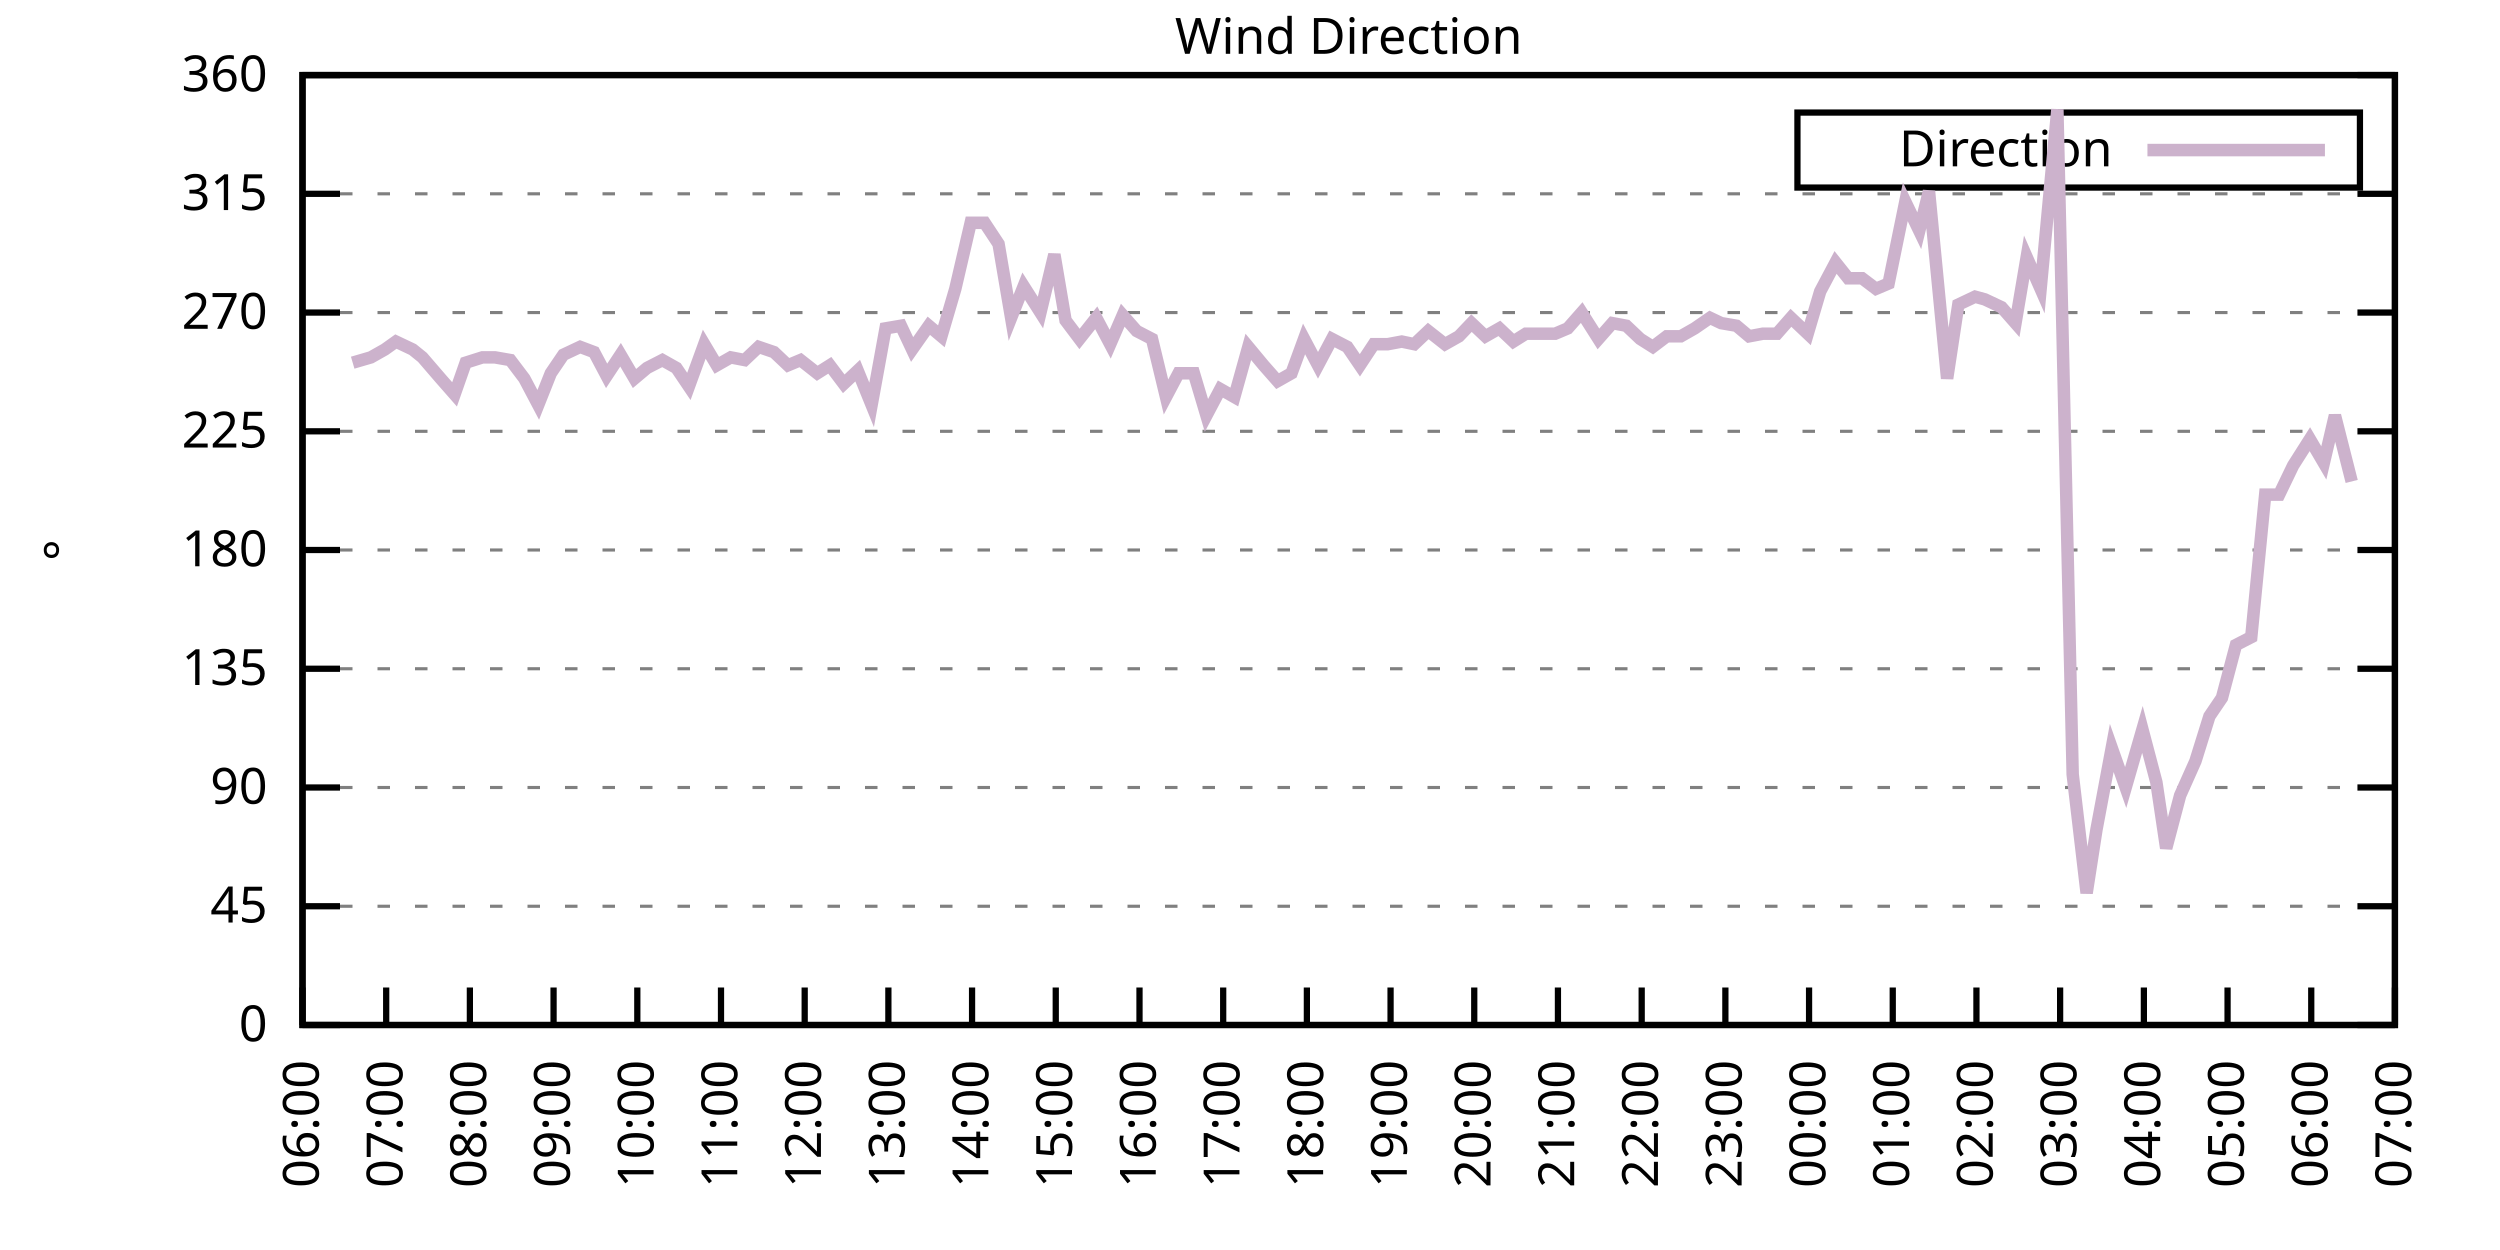
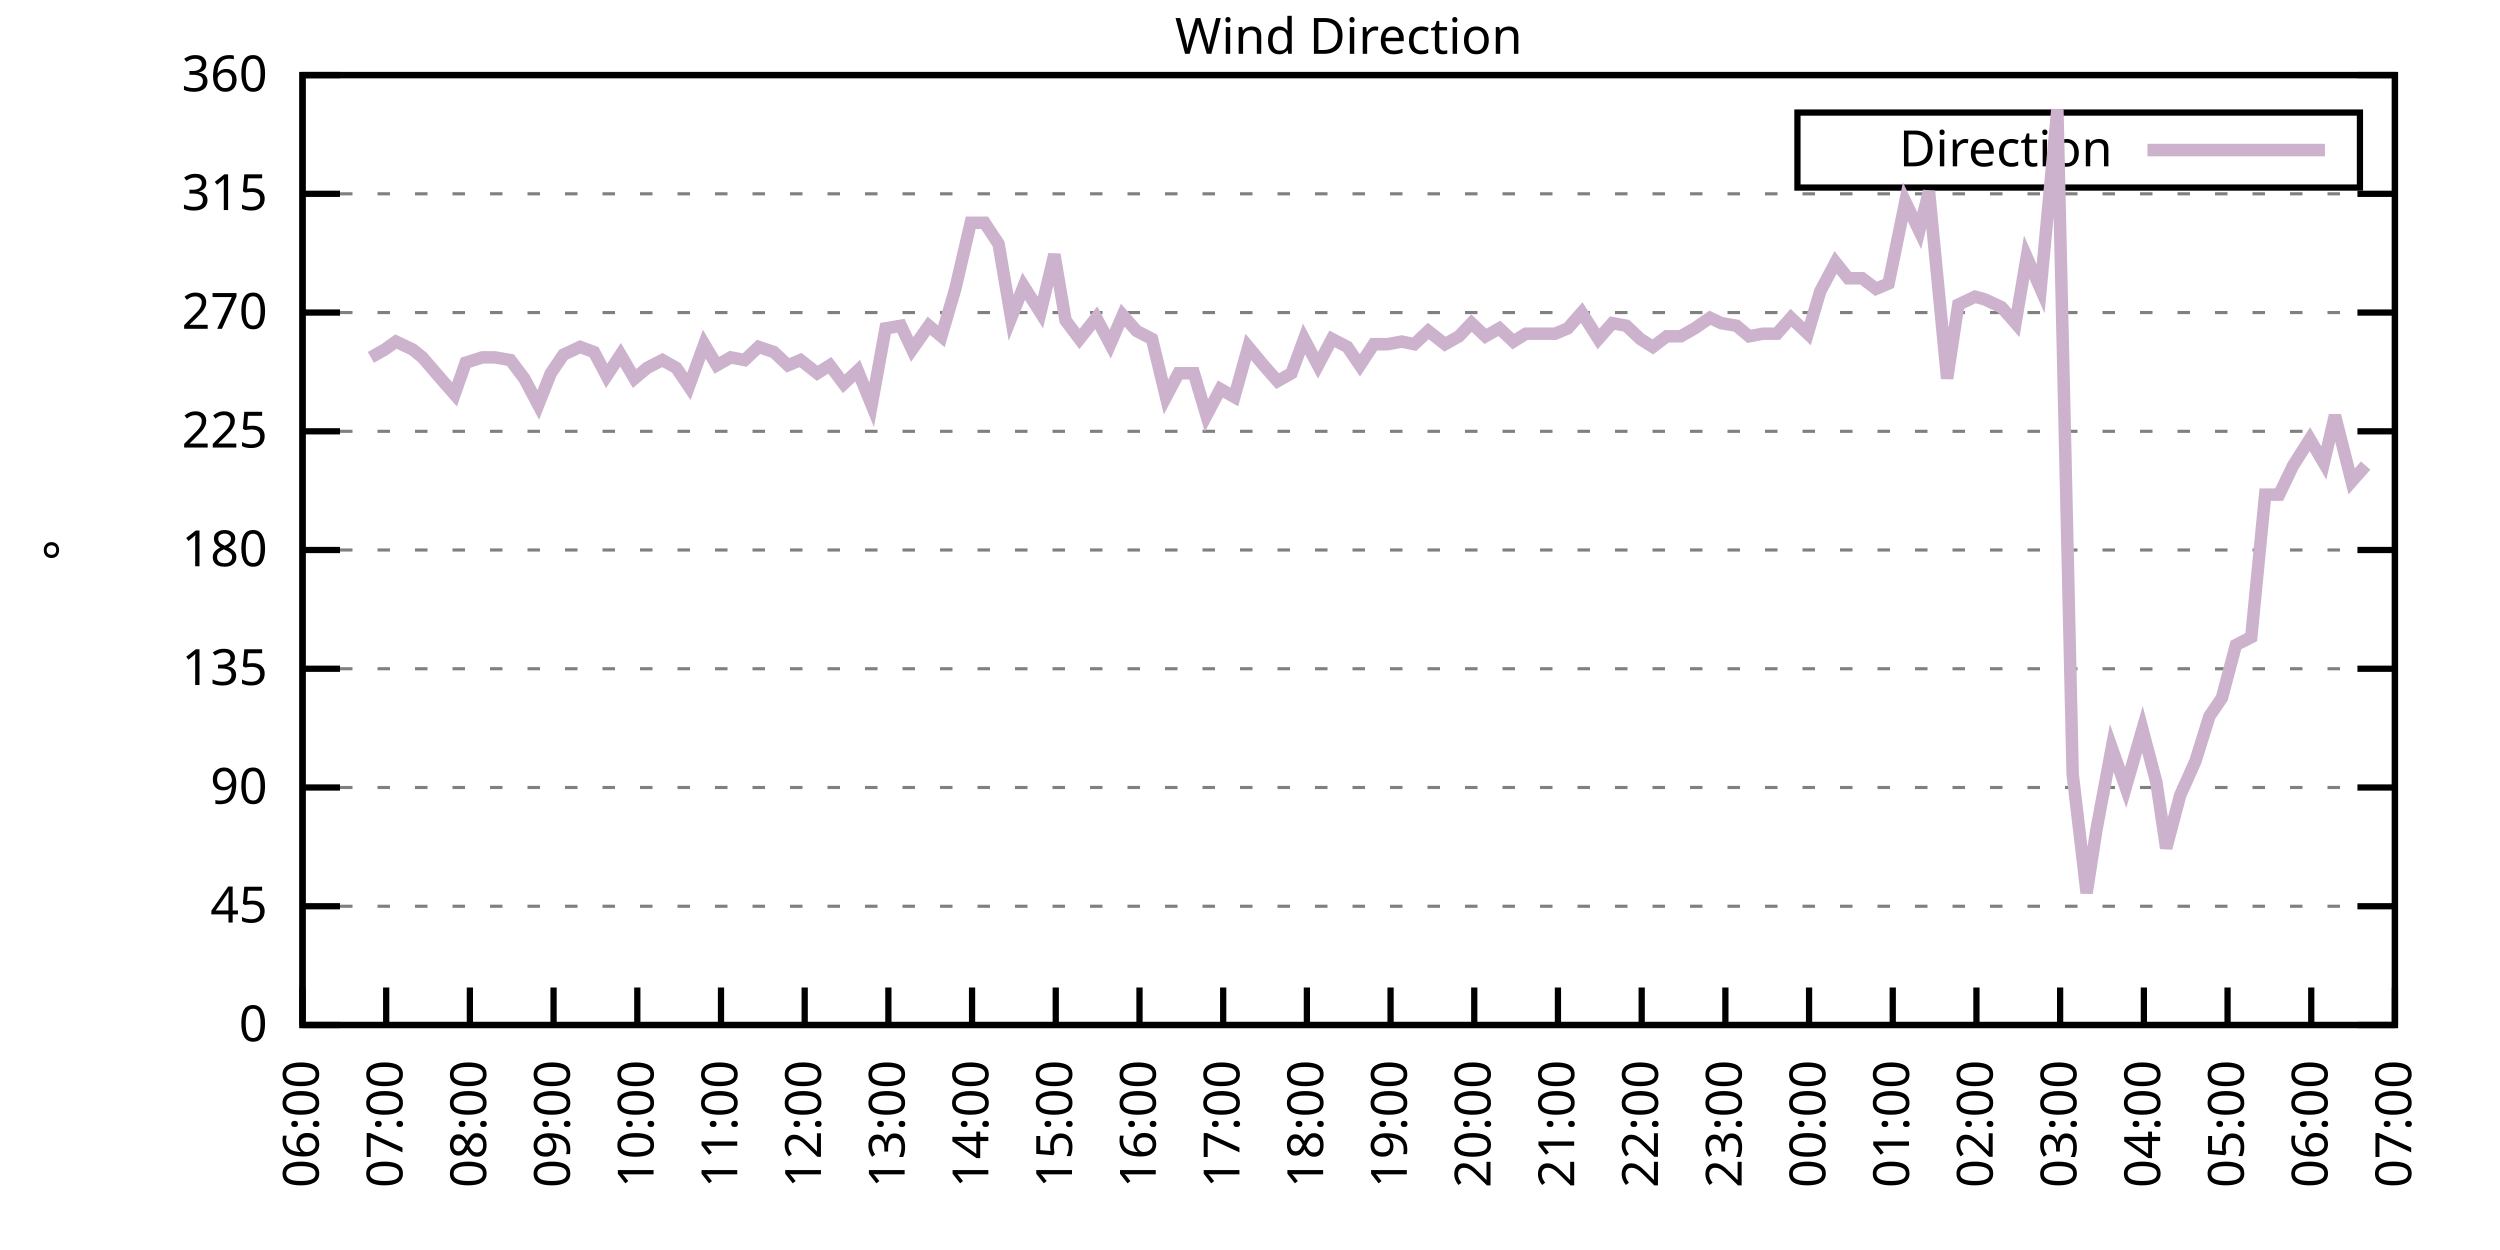
<svg xmlns="http://www.w3.org/2000/svg" xmlns:xlink="http://www.w3.org/1999/xlink" width="400" height="200" viewBox="0 0 400 200">
  <g id="gnuplot_canvas">
    <rect x="0" y="0" width="400" height="200" fill="none" />
    <defs>
      <circle id="gpDot" r="0.5" stroke-width="0.5" stroke="currentColor" />
      <path id="gpPt0" stroke-width="0.333" stroke="currentColor" d="M-1,0 h2 M0,-1 v2" />
      <path id="gpPt1" stroke-width="0.333" stroke="currentColor" d="M-1,-1 L1,1 M1,-1 L-1,1" />
      <path id="gpPt2" stroke-width="0.333" stroke="currentColor" d="M-1,0 L1,0 M0,-1 L0,1 M-1,-1 L1,1 M-1,1 L1,-1" />
      <rect id="gpPt3" stroke-width="0.333" stroke="currentColor" x="-1" y="-1" width="2" height="2" />
      <rect id="gpPt4" stroke-width="0.333" stroke="currentColor" fill="currentColor" x="-1" y="-1" width="2" height="2" />
      <circle id="gpPt5" stroke-width="0.333" stroke="currentColor" cx="0" cy="0" r="1" />
      <use xlink:href="#gpPt5" id="gpPt6" fill="currentColor" stroke="none" />
      <path id="gpPt7" stroke-width="0.333" stroke="currentColor" d="M0,-1.33 L-1.33,0.67 L1.33,0.67 z" />
      <use xlink:href="#gpPt7" id="gpPt8" fill="currentColor" stroke="none" />
      <use xlink:href="#gpPt7" id="gpPt9" stroke="currentColor" transform="rotate(180)" />
      <use xlink:href="#gpPt9" id="gpPt10" fill="currentColor" stroke="none" />
      <use xlink:href="#gpPt3" id="gpPt11" stroke="currentColor" transform="rotate(45)" />
      <use xlink:href="#gpPt11" id="gpPt12" fill="currentColor" stroke="none" />
      <path id="gpPt13" stroke-width="0.333" stroke="currentColor" d="M0,1.330 L1.265,0.411 L0.782,-1.067 L-0.782,-1.076 L-1.265,0.411 z" />
      <use xlink:href="#gpPt13" id="gpPt14" fill="currentColor" stroke="none" />
      <filter id="textbox" filterUnits="objectBoundingBox" x="0" y="0" height="1" width="1">
        <feFlood flood-color="white" flood-opacity="1" result="bgnd" />
        <feComposite in="SourceGraphic" in2="bgnd" operator="atop" />
      </filter>
      <filter id="greybox" filterUnits="objectBoundingBox" x="0" y="0" height="1" width="1">
        <feFlood flood-color="lightgrey" flood-opacity="1" result="grey" />
        <feComposite in="SourceGraphic" in2="grey" operator="atop" />
      </filter>
    </defs>
    <g fill="none" color="white" stroke="currentColor" stroke-width="1.00" stroke-linecap="butt" stroke-linejoin="miter">
</g>
    <g fill="none" color="black" stroke="currentColor" stroke-width="1.00" stroke-linecap="butt" stroke-linejoin="miter">
      <g stroke="none" shape-rendering="crispEdges">
        <polygon fill="rgb(255, 255, 255)" points="48.40,164.00 383.18,164.00 383.18,12.02 48.40,12.02 " />
      </g>
    </g>
    <g fill="none" color="black" stroke="currentColor" stroke-width="1.00" stroke-linecap="butt" stroke-linejoin="miter">
</g>
    <g fill="none" color="black" stroke="black" stroke-width="0.50" stroke-linecap="butt" stroke-linejoin="miter">
</g>
    <g fill="none" color="gray" stroke="currentColor" stroke-width="0.50" stroke-linecap="butt" stroke-linejoin="miter">
      <path stroke="gray" stroke-dasharray="2,4" class="gridline" d="M48.40,164.00 L383.19,164.00  " />
    </g>
    <g fill="none" color="gray" stroke="gray" stroke-width="1.00" stroke-linecap="butt" stroke-linejoin="miter">
</g>
    <g fill="none" color="black" stroke="currentColor" stroke-width="1.00" stroke-linecap="butt" stroke-linejoin="miter">
      <path stroke="black" d="M48.40,164.00 L54.40,164.00 M383.19,164.00 L377.19,164.00  " />
      <g transform="translate(42.80,166.60)" stroke="none" fill="black" font-family="Sans" font-size="8.00" text-anchor="end">
        <text>
          <tspan font-family="Sans"> 0</tspan>
        </text>
      </g>
    </g>
    <g fill="none" color="black" stroke="currentColor" stroke-width="1.00" stroke-linecap="butt" stroke-linejoin="miter">
</g>
    <g fill="none" color="black" stroke="black" stroke-width="0.50" stroke-linecap="butt" stroke-linejoin="miter">
</g>
    <g fill="none" color="gray" stroke="currentColor" stroke-width="0.50" stroke-linecap="butt" stroke-linejoin="miter">
      <path stroke="gray" stroke-dasharray="2,4" class="gridline" d="M48.40,145.00 L383.19,145.00  " />
    </g>
    <g fill="none" color="gray" stroke="gray" stroke-width="1.00" stroke-linecap="butt" stroke-linejoin="miter">
</g>
    <g fill="none" color="black" stroke="currentColor" stroke-width="1.00" stroke-linecap="butt" stroke-linejoin="miter">
      <path stroke="black" d="M48.40,145.00 L54.40,145.00 M383.19,145.00 L377.19,145.00  " />
      <g transform="translate(42.80,147.60)" stroke="none" fill="black" font-family="Sans" font-size="8.00" text-anchor="end">
        <text>
          <tspan font-family="Sans"> 45</tspan>
        </text>
      </g>
    </g>
    <g fill="none" color="black" stroke="currentColor" stroke-width="1.00" stroke-linecap="butt" stroke-linejoin="miter">
</g>
    <g fill="none" color="black" stroke="black" stroke-width="0.50" stroke-linecap="butt" stroke-linejoin="miter">
</g>
    <g fill="none" color="gray" stroke="currentColor" stroke-width="0.50" stroke-linecap="butt" stroke-linejoin="miter">
      <path stroke="gray" stroke-dasharray="2,4" class="gridline" d="M48.40,126.00 L383.19,126.00  " />
    </g>
    <g fill="none" color="gray" stroke="gray" stroke-width="1.00" stroke-linecap="butt" stroke-linejoin="miter">
</g>
    <g fill="none" color="black" stroke="currentColor" stroke-width="1.00" stroke-linecap="butt" stroke-linejoin="miter">
      <path stroke="black" d="M48.40,126.00 L54.40,126.00 M383.19,126.00 L377.19,126.00  " />
      <g transform="translate(42.80,128.60)" stroke="none" fill="black" font-family="Sans" font-size="8.00" text-anchor="end">
        <text>
          <tspan font-family="Sans"> 90</tspan>
        </text>
      </g>
    </g>
    <g fill="none" color="black" stroke="currentColor" stroke-width="1.00" stroke-linecap="butt" stroke-linejoin="miter">
</g>
    <g fill="none" color="black" stroke="black" stroke-width="0.50" stroke-linecap="butt" stroke-linejoin="miter">
</g>
    <g fill="none" color="gray" stroke="currentColor" stroke-width="0.50" stroke-linecap="butt" stroke-linejoin="miter">
      <path stroke="gray" stroke-dasharray="2,4" class="gridline" d="M48.40,107.00 L383.19,107.00  " />
    </g>
    <g fill="none" color="gray" stroke="gray" stroke-width="1.00" stroke-linecap="butt" stroke-linejoin="miter">
</g>
    <g fill="none" color="black" stroke="currentColor" stroke-width="1.00" stroke-linecap="butt" stroke-linejoin="miter">
      <path stroke="black" d="M48.40,107.00 L54.40,107.00 M383.19,107.00 L377.19,107.00  " />
      <g transform="translate(42.80,109.60)" stroke="none" fill="black" font-family="Sans" font-size="8.00" text-anchor="end">
        <text>
          <tspan font-family="Sans"> 135</tspan>
        </text>
      </g>
    </g>
    <g fill="none" color="black" stroke="currentColor" stroke-width="1.00" stroke-linecap="butt" stroke-linejoin="miter">
</g>
    <g fill="none" color="black" stroke="black" stroke-width="0.50" stroke-linecap="butt" stroke-linejoin="miter">
</g>
    <g fill="none" color="gray" stroke="currentColor" stroke-width="0.50" stroke-linecap="butt" stroke-linejoin="miter">
      <path stroke="gray" stroke-dasharray="2,4" class="gridline" d="M48.40,88.00 L383.19,88.00  " />
    </g>
    <g fill="none" color="gray" stroke="gray" stroke-width="1.00" stroke-linecap="butt" stroke-linejoin="miter">
</g>
    <g fill="none" color="black" stroke="currentColor" stroke-width="1.00" stroke-linecap="butt" stroke-linejoin="miter">
      <path stroke="black" d="M48.40,88.00 L54.40,88.00 M383.19,88.00 L377.19,88.00  " />
      <g transform="translate(42.80,90.60)" stroke="none" fill="black" font-family="Sans" font-size="8.00" text-anchor="end">
        <text>
          <tspan font-family="Sans"> 180</tspan>
        </text>
      </g>
    </g>
    <g fill="none" color="black" stroke="currentColor" stroke-width="1.00" stroke-linecap="butt" stroke-linejoin="miter">
</g>
    <g fill="none" color="black" stroke="black" stroke-width="0.50" stroke-linecap="butt" stroke-linejoin="miter">
</g>
    <g fill="none" color="gray" stroke="currentColor" stroke-width="0.50" stroke-linecap="butt" stroke-linejoin="miter">
      <path stroke="gray" stroke-dasharray="2,4" class="gridline" d="M48.40,69.01 L383.19,69.01  " />
    </g>
    <g fill="none" color="gray" stroke="gray" stroke-width="1.00" stroke-linecap="butt" stroke-linejoin="miter">
</g>
    <g fill="none" color="black" stroke="currentColor" stroke-width="1.00" stroke-linecap="butt" stroke-linejoin="miter">
      <path stroke="black" d="M48.40,69.01 L54.40,69.01 M383.19,69.01 L377.19,69.01  " />
      <g transform="translate(42.80,71.61)" stroke="none" fill="black" font-family="Sans" font-size="8.00" text-anchor="end">
        <text>
          <tspan font-family="Sans"> 225</tspan>
        </text>
      </g>
    </g>
    <g fill="none" color="black" stroke="currentColor" stroke-width="1.00" stroke-linecap="butt" stroke-linejoin="miter">
</g>
    <g fill="none" color="black" stroke="black" stroke-width="0.50" stroke-linecap="butt" stroke-linejoin="miter">
</g>
    <g fill="none" color="gray" stroke="currentColor" stroke-width="0.50" stroke-linecap="butt" stroke-linejoin="miter">
      <path stroke="gray" stroke-dasharray="2,4" class="gridline" d="M48.40,50.01 L383.19,50.01  " />
    </g>
    <g fill="none" color="gray" stroke="gray" stroke-width="1.00" stroke-linecap="butt" stroke-linejoin="miter">
</g>
    <g fill="none" color="black" stroke="currentColor" stroke-width="1.00" stroke-linecap="butt" stroke-linejoin="miter">
      <path stroke="black" d="M48.40,50.01 L54.40,50.01 M383.19,50.01 L377.19,50.01  " />
      <g transform="translate(42.80,52.61)" stroke="none" fill="black" font-family="Sans" font-size="8.00" text-anchor="end">
        <text>
          <tspan font-family="Sans"> 270</tspan>
        </text>
      </g>
    </g>
    <g fill="none" color="black" stroke="currentColor" stroke-width="1.00" stroke-linecap="butt" stroke-linejoin="miter">
</g>
    <g fill="none" color="black" stroke="black" stroke-width="0.50" stroke-linecap="butt" stroke-linejoin="miter">
</g>
    <g fill="none" color="gray" stroke="currentColor" stroke-width="0.50" stroke-linecap="butt" stroke-linejoin="miter">
      <path stroke="gray" stroke-dasharray="2,4" class="gridline" d="M48.40,31.01 L383.19,31.01  " />
    </g>
    <g fill="none" color="gray" stroke="gray" stroke-width="1.00" stroke-linecap="butt" stroke-linejoin="miter">
</g>
    <g fill="none" color="black" stroke="currentColor" stroke-width="1.00" stroke-linecap="butt" stroke-linejoin="miter">
      <path stroke="black" d="M48.40,31.01 L54.40,31.01 M383.19,31.01 L377.19,31.01  " />
      <g transform="translate(42.80,33.61)" stroke="none" fill="black" font-family="Sans" font-size="8.00" text-anchor="end">
        <text>
          <tspan font-family="Sans"> 315</tspan>
        </text>
      </g>
    </g>
    <g fill="none" color="black" stroke="currentColor" stroke-width="1.00" stroke-linecap="butt" stroke-linejoin="miter">
</g>
    <g fill="none" color="black" stroke="black" stroke-width="0.50" stroke-linecap="butt" stroke-linejoin="miter">
</g>
    <g fill="none" color="gray" stroke="currentColor" stroke-width="0.50" stroke-linecap="butt" stroke-linejoin="miter">
      <path stroke="gray" stroke-dasharray="2,4" class="gridline" d="M48.40,12.01 L383.19,12.01  " />
    </g>
    <g fill="none" color="gray" stroke="gray" stroke-width="1.00" stroke-linecap="butt" stroke-linejoin="miter">
</g>
    <g fill="none" color="black" stroke="currentColor" stroke-width="1.00" stroke-linecap="butt" stroke-linejoin="miter">
      <path stroke="black" d="M48.40,12.01 L54.40,12.01 M383.19,12.01 L377.19,12.01  " />
      <g transform="translate(42.80,14.61)" stroke="none" fill="black" font-family="Sans" font-size="8.00" text-anchor="end">
        <text>
          <tspan font-family="Sans"> 360</tspan>
        </text>
      </g>
    </g>
    <g fill="none" color="black" stroke="currentColor" stroke-width="1.00" stroke-linecap="butt" stroke-linejoin="miter">
      <path stroke="black" d="M48.40,164.00 L48.40,158.00  " />
      <g transform="translate(51.00,169.60) rotate(270.00)" stroke="none" fill="black" font-family="Sans" font-size="8.00" text-anchor="end">
        <text>
          <tspan font-family="Sans">06:00</tspan>
        </text>
      </g>
    </g>
    <g fill="none" color="black" stroke="currentColor" stroke-width="1.00" stroke-linecap="butt" stroke-linejoin="miter">
      <path stroke="black" d="M61.79,164.00 L61.79,158.00  " />
      <g transform="translate(64.39,169.60) rotate(270.00)" stroke="none" fill="black" font-family="Sans" font-size="8.00" text-anchor="end">
        <text>
          <tspan font-family="Sans">07:00</tspan>
        </text>
      </g>
    </g>
    <g fill="none" color="black" stroke="currentColor" stroke-width="1.00" stroke-linecap="butt" stroke-linejoin="miter">
      <path stroke="black" d="M75.18,164.00 L75.18,158.00  " />
      <g transform="translate(77.78,169.60) rotate(270.00)" stroke="none" fill="black" font-family="Sans" font-size="8.00" text-anchor="end">
        <text>
          <tspan font-family="Sans">08:00</tspan>
        </text>
      </g>
    </g>
    <g fill="none" color="black" stroke="currentColor" stroke-width="1.00" stroke-linecap="butt" stroke-linejoin="miter">
      <path stroke="black" d="M88.57,164.00 L88.57,158.00  " />
      <g transform="translate(91.17,169.60) rotate(270.00)" stroke="none" fill="black" font-family="Sans" font-size="8.00" text-anchor="end">
        <text>
          <tspan font-family="Sans">09:00</tspan>
        </text>
      </g>
    </g>
    <g fill="none" color="black" stroke="currentColor" stroke-width="1.00" stroke-linecap="butt" stroke-linejoin="miter">
      <path stroke="black" d="M101.97,164.00 L101.97,158.00  " />
      <g transform="translate(104.57,169.60) rotate(270.00)" stroke="none" fill="black" font-family="Sans" font-size="8.00" text-anchor="end">
        <text>
          <tspan font-family="Sans">10:00</tspan>
        </text>
      </g>
    </g>
    <g fill="none" color="black" stroke="currentColor" stroke-width="1.00" stroke-linecap="butt" stroke-linejoin="miter">
      <path stroke="black" d="M115.36,164.00 L115.36,158.00  " />
      <g transform="translate(117.96,169.60) rotate(270.00)" stroke="none" fill="black" font-family="Sans" font-size="8.00" text-anchor="end">
        <text>
          <tspan font-family="Sans">11:00</tspan>
        </text>
      </g>
    </g>
    <g fill="none" color="black" stroke="currentColor" stroke-width="1.00" stroke-linecap="butt" stroke-linejoin="miter">
      <path stroke="black" d="M128.75,164.00 L128.75,158.00  " />
      <g transform="translate(131.35,169.60) rotate(270.00)" stroke="none" fill="black" font-family="Sans" font-size="8.00" text-anchor="end">
        <text>
          <tspan font-family="Sans">12:00</tspan>
        </text>
      </g>
    </g>
    <g fill="none" color="black" stroke="currentColor" stroke-width="1.00" stroke-linecap="butt" stroke-linejoin="miter">
      <path stroke="black" d="M142.14,164.00 L142.14,158.00  " />
      <g transform="translate(144.74,169.60) rotate(270.00)" stroke="none" fill="black" font-family="Sans" font-size="8.00" text-anchor="end">
        <text>
          <tspan font-family="Sans">13:00</tspan>
        </text>
      </g>
    </g>
    <g fill="none" color="black" stroke="currentColor" stroke-width="1.00" stroke-linecap="butt" stroke-linejoin="miter">
      <path stroke="black" d="M155.53,164.00 L155.53,158.00  " />
      <g transform="translate(158.13,169.60) rotate(270.00)" stroke="none" fill="black" font-family="Sans" font-size="8.00" text-anchor="end">
        <text>
          <tspan font-family="Sans">14:00</tspan>
        </text>
      </g>
    </g>
    <g fill="none" color="black" stroke="currentColor" stroke-width="1.00" stroke-linecap="butt" stroke-linejoin="miter">
      <path stroke="black" d="M168.92,164.00 L168.92,158.00  " />
      <g transform="translate(171.52,169.60) rotate(270.00)" stroke="none" fill="black" font-family="Sans" font-size="8.00" text-anchor="end">
        <text>
          <tspan font-family="Sans">15:00</tspan>
        </text>
      </g>
    </g>
    <g fill="none" color="black" stroke="currentColor" stroke-width="1.00" stroke-linecap="butt" stroke-linejoin="miter">
      <path stroke="black" d="M182.32,164.00 L182.32,158.00  " />
      <g transform="translate(184.92,169.60) rotate(270.00)" stroke="none" fill="black" font-family="Sans" font-size="8.00" text-anchor="end">
        <text>
          <tspan font-family="Sans">16:00</tspan>
        </text>
      </g>
    </g>
    <g fill="none" color="black" stroke="currentColor" stroke-width="1.00" stroke-linecap="butt" stroke-linejoin="miter">
      <path stroke="black" d="M195.71,164.00 L195.71,158.00  " />
      <g transform="translate(198.31,169.60) rotate(270.00)" stroke="none" fill="black" font-family="Sans" font-size="8.00" text-anchor="end">
        <text>
          <tspan font-family="Sans">17:00</tspan>
        </text>
      </g>
    </g>
    <g fill="none" color="black" stroke="currentColor" stroke-width="1.00" stroke-linecap="butt" stroke-linejoin="miter">
      <path stroke="black" d="M209.10,164.00 L209.10,158.00  " />
      <g transform="translate(211.70,169.60) rotate(270.00)" stroke="none" fill="black" font-family="Sans" font-size="8.00" text-anchor="end">
        <text>
          <tspan font-family="Sans">18:00</tspan>
        </text>
      </g>
    </g>
    <g fill="none" color="black" stroke="currentColor" stroke-width="1.00" stroke-linecap="butt" stroke-linejoin="miter">
      <path stroke="black" d="M222.49,164.00 L222.49,158.00  " />
      <g transform="translate(225.09,169.60) rotate(270.00)" stroke="none" fill="black" font-family="Sans" font-size="8.00" text-anchor="end">
        <text>
          <tspan font-family="Sans">19:00</tspan>
        </text>
      </g>
    </g>
    <g fill="none" color="black" stroke="currentColor" stroke-width="1.00" stroke-linecap="butt" stroke-linejoin="miter">
      <path stroke="black" d="M235.88,164.00 L235.88,158.00  " />
      <g transform="translate(238.48,169.60) rotate(270.00)" stroke="none" fill="black" font-family="Sans" font-size="8.00" text-anchor="end">
        <text>
          <tspan font-family="Sans">20:00</tspan>
        </text>
      </g>
    </g>
    <g fill="none" color="black" stroke="currentColor" stroke-width="1.00" stroke-linecap="butt" stroke-linejoin="miter">
      <path stroke="black" d="M249.27,164.00 L249.27,158.00  " />
      <g transform="translate(251.87,169.60) rotate(270.00)" stroke="none" fill="black" font-family="Sans" font-size="8.00" text-anchor="end">
        <text>
          <tspan font-family="Sans">21:00</tspan>
        </text>
      </g>
    </g>
    <g fill="none" color="black" stroke="currentColor" stroke-width="1.00" stroke-linecap="butt" stroke-linejoin="miter">
      <path stroke="black" d="M262.67,164.00 L262.67,158.00  " />
      <g transform="translate(265.27,169.60) rotate(270.00)" stroke="none" fill="black" font-family="Sans" font-size="8.00" text-anchor="end">
        <text>
          <tspan font-family="Sans">22:00</tspan>
        </text>
      </g>
    </g>
    <g fill="none" color="black" stroke="currentColor" stroke-width="1.00" stroke-linecap="butt" stroke-linejoin="miter">
      <path stroke="black" d="M276.06,164.00 L276.06,158.00  " />
      <g transform="translate(278.66,169.60) rotate(270.00)" stroke="none" fill="black" font-family="Sans" font-size="8.00" text-anchor="end">
        <text>
          <tspan font-family="Sans">23:00</tspan>
        </text>
      </g>
    </g>
    <g fill="none" color="black" stroke="currentColor" stroke-width="1.00" stroke-linecap="butt" stroke-linejoin="miter">
      <path stroke="black" d="M289.45,164.00 L289.45,158.00  " />
      <g transform="translate(292.05,169.60) rotate(270.00)" stroke="none" fill="black" font-family="Sans" font-size="8.00" text-anchor="end">
        <text>
          <tspan font-family="Sans">00:00</tspan>
        </text>
      </g>
    </g>
    <g fill="none" color="black" stroke="currentColor" stroke-width="1.00" stroke-linecap="butt" stroke-linejoin="miter">
      <path stroke="black" d="M302.84,164.00 L302.84,158.00  " />
      <g transform="translate(305.44,169.60) rotate(270.00)" stroke="none" fill="black" font-family="Sans" font-size="8.00" text-anchor="end">
        <text>
          <tspan font-family="Sans">01:00</tspan>
        </text>
      </g>
    </g>
    <g fill="none" color="black" stroke="currentColor" stroke-width="1.00" stroke-linecap="butt" stroke-linejoin="miter">
      <path stroke="black" d="M316.23,164.00 L316.23,158.00  " />
      <g transform="translate(318.83,169.60) rotate(270.00)" stroke="none" fill="black" font-family="Sans" font-size="8.00" text-anchor="end">
        <text>
          <tspan font-family="Sans">02:00</tspan>
        </text>
      </g>
    </g>
    <g fill="none" color="black" stroke="currentColor" stroke-width="1.00" stroke-linecap="butt" stroke-linejoin="miter">
      <path stroke="black" d="M329.62,164.00 L329.62,158.00  " />
      <g transform="translate(332.22,169.60) rotate(270.00)" stroke="none" fill="black" font-family="Sans" font-size="8.00" text-anchor="end">
        <text>
          <tspan font-family="Sans">03:00</tspan>
        </text>
      </g>
    </g>
    <g fill="none" color="black" stroke="currentColor" stroke-width="1.00" stroke-linecap="butt" stroke-linejoin="miter">
      <path stroke="black" d="M343.02,164.00 L343.02,158.00  " />
      <g transform="translate(345.62,169.60) rotate(270.00)" stroke="none" fill="black" font-family="Sans" font-size="8.00" text-anchor="end">
        <text>
          <tspan font-family="Sans">04:00</tspan>
        </text>
      </g>
    </g>
    <g fill="none" color="black" stroke="currentColor" stroke-width="1.00" stroke-linecap="butt" stroke-linejoin="miter">
      <path stroke="black" d="M356.41,164.00 L356.41,158.00  " />
      <g transform="translate(359.01,169.60) rotate(270.00)" stroke="none" fill="black" font-family="Sans" font-size="8.00" text-anchor="end">
        <text>
          <tspan font-family="Sans">05:00</tspan>
        </text>
      </g>
    </g>
    <g fill="none" color="black" stroke="currentColor" stroke-width="1.00" stroke-linecap="butt" stroke-linejoin="miter">
      <path stroke="black" d="M369.80,164.00 L369.80,158.00  " />
      <g transform="translate(372.40,169.60) rotate(270.00)" stroke="none" fill="black" font-family="Sans" font-size="8.00" text-anchor="end">
        <text>
          <tspan font-family="Sans">06:00</tspan>
        </text>
      </g>
    </g>
    <g fill="none" color="black" stroke="currentColor" stroke-width="1.00" stroke-linecap="butt" stroke-linejoin="miter">
      <path stroke="black" d="M383.19,164.00 L383.19,158.00  " />
      <g transform="translate(385.79,169.60) rotate(270.00)" stroke="none" fill="black" font-family="Sans" font-size="8.00" text-anchor="end">
        <text>
          <tspan font-family="Sans">07:00</tspan>
        </text>
      </g>
    </g>
    <g fill="none" color="black" stroke="currentColor" stroke-width="1.00" stroke-linecap="butt" stroke-linejoin="miter">
</g>
    <g fill="none" color="black" stroke="currentColor" stroke-width="1.00" stroke-linecap="butt" stroke-linejoin="miter">
      <path stroke="black" d="M48.40,12.01 L48.40,164.00 L383.19,164.00 L383.19,12.01 L48.40,12.01 Z  " />
    </g>
    <g fill="none" color="black" stroke="currentColor" stroke-width="1.00" stroke-linecap="butt" stroke-linejoin="miter">
</g>
    <g fill="none" color="black" stroke="currentColor" stroke-width="1.00" stroke-linecap="butt" stroke-linejoin="miter">
      <path stroke="black" d="M287.59,30.01 L287.59,18.01 L377.59,18.01 L377.59,30.01 L287.59,30.01 Z  " />
    </g>
    <g id="Wind_direction_plot_1">
      <g fill="none" color="white" stroke="black" stroke-width="2.00" stroke-linecap="butt" stroke-linejoin="miter">
</g>
      <g fill="none" color="black" stroke="currentColor" stroke-width="2.00" stroke-linecap="butt" stroke-linejoin="miter">
        <g transform="translate(337.99,26.61)" stroke="none" fill="black" font-family="Sans" font-size="8.00" text-anchor="end">
          <text>
            <tspan font-family="Sans">Direction</tspan>
          </text>
        </g>
      </g>
      <g fill="none" color="black" stroke="currentColor" stroke-width="2.00" stroke-linecap="butt" stroke-linejoin="miter">
-         <path stroke="rgb(204, 178, 204)" d="M343.59,24.01 L371.99,24.01 M56.43,58.03 L59.34,57.18 L61.57,55.92 L63.35,54.65 L66.03,55.92 L67.59,57.18   L70.50,60.56 L72.73,63.10 L74.51,58.03 L77.19,57.18 L79.20,57.18 L81.66,57.61 L83.89,60.56 L86.12,64.78   L88.13,59.72 L90.14,56.76 L92.82,55.50 L95.05,56.34 L97.06,60.14 L99.29,56.76 L101.52,60.56 L103.53,58.87   L105.98,57.61 L108.22,58.87 L110.22,61.83 L112.68,55.07 L114.69,58.45 L116.92,57.18 L119.15,57.61 L121.38,55.50   L123.84,56.34 L126.07,58.45 L128.08,57.61 L130.76,59.72 L132.77,58.45 L135.00,61.41 L137.23,59.30 L139.46,64.78   L141.69,52.54 L144.15,52.12 L145.94,55.92 L148.61,52.12 L150.62,53.81 L152.85,46.21 L155.31,35.65 L157.54,35.65   L159.77,39.03 L161.78,50.85 L163.79,45.79 L166.47,50.01 L168.70,40.72 L170.49,51.27 L172.72,54.23 L175.40,50.85   L177.63,55.07 L179.64,50.43 L181.87,52.96 L184.32,54.23 L186.56,63.52 L188.57,59.72 L191.02,59.72 L193.03,66.47   L195.26,62.25 L197.49,63.52 L199.73,55.50 L202.18,58.45 L204.41,60.98 L206.64,59.72 L208.65,54.23 L210.88,58.45   L213.12,54.23 L215.57,55.50 L217.58,58.45 L219.81,55.07 L222.04,55.07 L224.28,54.65 L226.29,55.07 L228.52,52.96   L231.20,55.07 L233.43,53.81 L235.44,51.70 L237.67,53.81 L239.90,52.54 L242.13,54.65 L244.14,53.39 L246.82,53.39   L248.83,53.39 L250.84,52.54 L253.07,50.01 L255.75,54.23 L257.98,51.70 L260.21,52.12 L262.44,54.23 L264.45,55.50   L266.68,53.81 L268.92,53.81 L271.15,52.54 L273.60,50.85 L275.39,51.70 L277.84,52.12 L279.85,53.81 L282.08,53.39   L284.32,53.39 L286.55,50.85 L289.23,53.39 L291.23,46.63 L293.69,41.99 L295.70,44.52 L297.93,44.52 L300.16,46.21   L302.17,45.36 L304.85,32.28 L307.08,36.92 L308.64,30.59 L311.54,60.56 L313.33,48.74 L316.01,47.47 L317.57,47.90   L320.25,49.16 L322.48,51.70 L324.27,41.14 L326.50,46.21 L329.18,17.50 L331.63,123.89 L333.86,142.89 L335.43,132.76   L337.88,119.67 L340.11,126.00 L342.79,116.71 L345.02,125.16 L346.59,135.71 L348.82,127.27 L351.27,121.78 L353.51,114.60   L355.51,111.65 L357.75,103.20 L360.20,101.94 L362.43,79.14 L364.66,79.14 L366.90,74.49 L369.58,70.27 L371.81,74.07   L373.59,66.47 L376.27,77.03  " />
+         <path stroke="rgb(204, 178, 204)" d="M343.59,24.01 L371.99,24.01 M59.34,57.18 L61.57,55.92 L63.35,54.65 L66.03,55.92 L67.59,57.18 L70.50,60.56   L72.73,63.10 L74.51,58.03 L77.19,57.18 L79.20,57.18 L81.66,57.61 L83.89,60.56 L86.12,64.78 L88.13,59.72   L90.14,56.76 L92.82,55.50 L95.05,56.34 L97.06,60.14 L99.29,56.76 L101.52,60.56 L103.53,58.87 L105.98,57.61   L108.22,58.87 L110.22,61.83 L112.68,55.07 L114.69,58.45 L116.92,57.18 L119.15,57.61 L121.38,55.50 L123.84,56.34   L126.07,58.45 L128.08,57.61 L130.76,59.72 L132.77,58.45 L135.00,61.41 L137.23,59.30 L139.46,64.78 L141.69,52.54   L144.15,52.12 L145.94,55.92 L148.61,52.12 L150.62,53.81 L152.85,46.21 L155.31,35.65 L157.54,35.65 L159.77,39.03   L161.78,50.85 L163.79,45.79 L166.47,50.01 L168.70,40.72 L170.49,51.27 L172.72,54.23 L175.40,50.85 L177.63,55.07   L179.64,50.43 L181.87,52.96 L184.32,54.23 L186.56,63.52 L188.57,59.72 L191.02,59.72 L193.03,66.47 L195.26,62.25   L197.49,63.52 L199.73,55.50 L202.18,58.45 L204.41,60.98 L206.64,59.72 L208.65,54.23 L210.88,58.45 L213.12,54.23   L215.57,55.50 L217.58,58.45 L219.81,55.07 L222.04,55.07 L224.28,54.65 L226.29,55.07 L228.52,52.96 L231.20,55.07   L233.43,53.81 L235.44,51.70 L237.67,53.81 L239.90,52.54 L242.13,54.65 L244.14,53.39 L246.82,53.39 L248.83,53.39   L250.84,52.54 L253.07,50.01 L255.75,54.23 L257.98,51.70 L260.21,52.12 L262.44,54.23 L264.45,55.50 L266.68,53.81   L268.92,53.81 L271.15,52.54 L273.60,50.85 L275.39,51.70 L277.84,52.12 L279.85,53.81 L282.08,53.39 L284.32,53.39   L286.55,50.85 L289.23,53.39 L291.23,46.63 L293.69,41.99 L295.70,44.52 L297.93,44.52 L300.16,46.21 L302.17,45.36   L304.85,32.28 L307.08,36.92 L308.64,30.59 L311.54,60.56 L313.33,48.74 L316.01,47.47 L317.57,47.90 L320.25,49.16   L322.48,51.70 L324.27,41.14 L326.50,46.21 L329.18,17.50 L331.63,123.89 L333.86,142.89 L335.43,132.76 L337.88,119.67   L340.11,126.00 L342.79,116.71 L345.02,125.16 L346.59,135.71 L348.82,127.27 L351.27,121.78 L353.51,114.60 L355.51,111.65   L357.75,103.20 L360.20,101.94 L362.43,79.14 L364.66,79.14 L366.90,74.49 L369.58,70.27 L371.81,74.07 L373.59,66.47   L376.27,77.03 L378.50,74.49  " />
      </g>
    </g>
    <g fill="none" color="black" stroke="currentColor" stroke-width="2.00" stroke-linecap="butt" stroke-linejoin="miter">
</g>
    <g fill="none" color="black" stroke="black" stroke-width="1.00" stroke-linecap="butt" stroke-linejoin="miter">
</g>
    <g fill="none" color="black" stroke="currentColor" stroke-width="1.00" stroke-linecap="butt" stroke-linejoin="miter">
      <path stroke="black" d="M48.40,12.01 L48.40,164.00 L383.19,164.00 L383.19,12.01 L48.40,12.01 Z  " />
      <g transform="translate(12.80,88.01) rotate(270.00)" stroke="none" fill="black" font-family="Sans" font-size="8.00" text-anchor="middle">
        <text>
          <tspan font-family="Sans">°</tspan>
        </text>
      </g>
    </g>
    <g fill="none" color="black" stroke="currentColor" stroke-width="1.00" stroke-linecap="butt" stroke-linejoin="miter">
</g>
    <g fill="none" color="black" stroke="currentColor" stroke-width="1.00" stroke-linecap="butt" stroke-linejoin="miter">
      <g transform="translate(215.79,8.61)" stroke="none" fill="black" font-family="Sans" font-size="8.00" text-anchor="middle">
        <text>
          <tspan font-family="Sans">Wind Direction</tspan>
        </text>
      </g>
    </g>
    <g fill="none" color="black" stroke="currentColor" stroke-width="1.00" stroke-linecap="butt" stroke-linejoin="miter">
</g>
  </g>
</svg>
